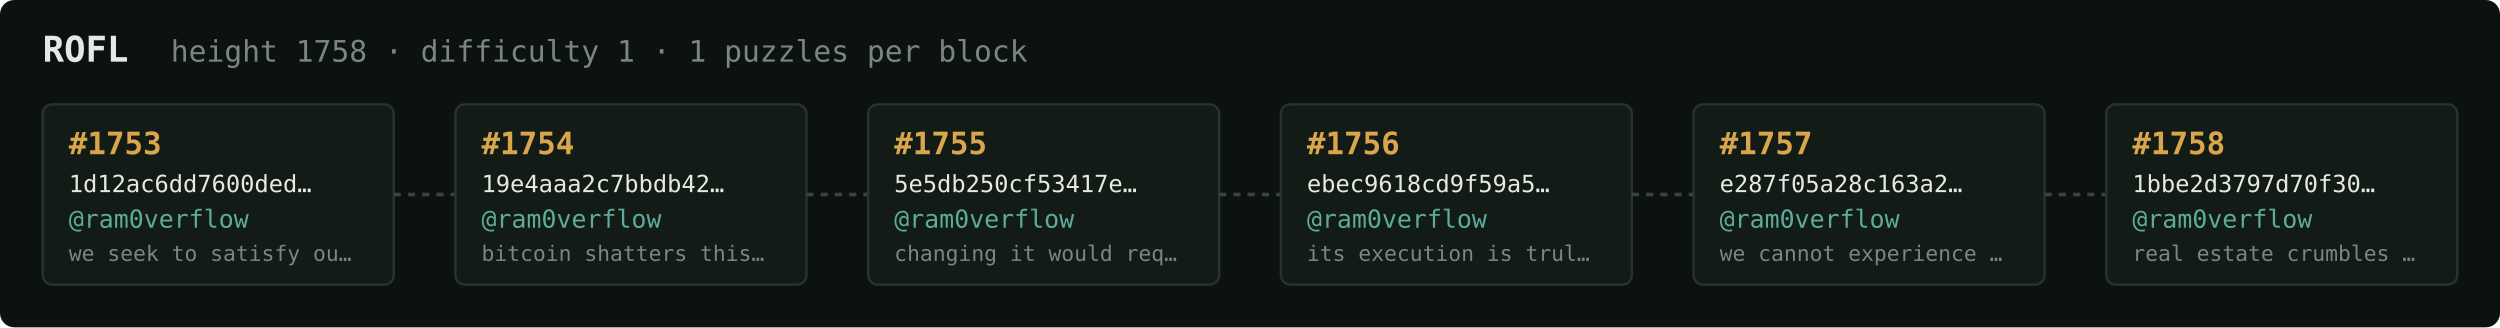
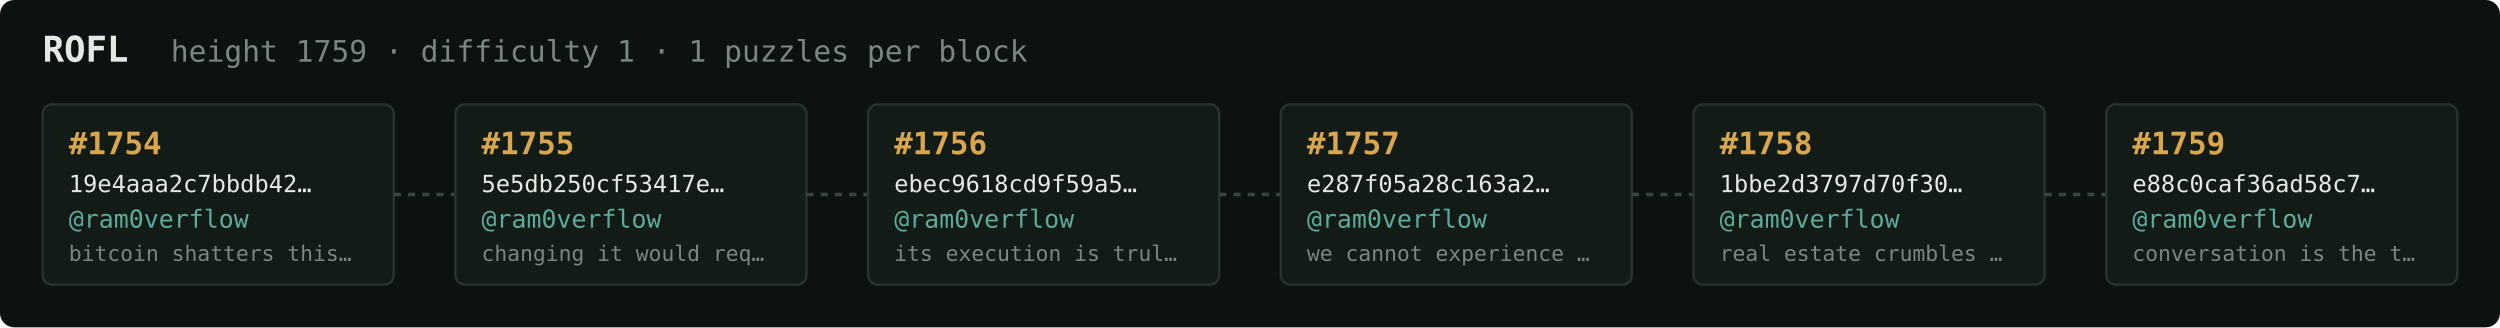
<svg xmlns="http://www.w3.org/2000/svg" width="1054" height="138" viewBox="0 0 1054 138" font-family="ui-monospace,SFMono-Regular,Menlo,monospace">
  <rect fill="#0c1210" width="1054" height="138" rx="6" />
  <text x="18" y="26" fill="#e5e9e3" font-size="15" font-weight="700">ROFL</text>
-   <text x="72" y="26" fill="#7a867f" font-size="12.5">height 1758 · difficulty 1 · 1 puzzles per block</text>
+   <text x="72" y="26" fill="#7a867f" font-size="12.5">height 1759 · difficulty 1 · 1 puzzles per block</text>
  <rect x="18" y="44" width="148" height="76" rx="4" fill="#131b17" stroke="#28332e" stroke-width="1" />
-   <text x="29" y="65" fill="#d9a64c" font-size="13" font-weight="700">#1753</text>
-   <text x="29" y="81" fill="#e5e9e3" font-size="10">1d12ac6dd7600ded…</text>
+   <text x="29" y="65" fill="#d9a64c" font-size="13" font-weight="700">#1754</text>
+   <text x="29" y="81" fill="#e5e9e3" font-size="10">19e4aaa2c7bbdb42…</text>
  <text x="29" y="96" fill="#5cab9b" font-size="10.5">@ram0verflow</text>
-   <text x="29" y="110" fill="#7a867f" font-size="9">we seek to satisfy ou…</text>
+   <text x="29" y="110" fill="#7a867f" font-size="9">bitcoin shatters this…</text>
  <line x1="166" y1="82.0" x2="192" y2="82.0" stroke="#38443e" stroke-width="1.5" stroke-dasharray="3 3" />
  <rect x="192" y="44" width="148" height="76" rx="4" fill="#131b17" stroke="#28332e" stroke-width="1" />
-   <text x="203" y="65" fill="#d9a64c" font-size="13" font-weight="700">#1754</text>
-   <text x="203" y="81" fill="#e5e9e3" font-size="10">19e4aaa2c7bbdb42…</text>
+   <text x="203" y="65" fill="#d9a64c" font-size="13" font-weight="700">#1755</text>
+   <text x="203" y="81" fill="#e5e9e3" font-size="10">5e5db250cf53417e…</text>
  <text x="203" y="96" fill="#5cab9b" font-size="10.5">@ram0verflow</text>
-   <text x="203" y="110" fill="#7a867f" font-size="9">bitcoin shatters this…</text>
+   <text x="203" y="110" fill="#7a867f" font-size="9">changing it would req…</text>
  <line x1="340" y1="82.0" x2="366" y2="82.0" stroke="#38443e" stroke-width="1.5" stroke-dasharray="3 3" />
  <rect x="366" y="44" width="148" height="76" rx="4" fill="#131b17" stroke="#28332e" stroke-width="1" />
-   <text x="377" y="65" fill="#d9a64c" font-size="13" font-weight="700">#1755</text>
-   <text x="377" y="81" fill="#e5e9e3" font-size="10">5e5db250cf53417e…</text>
+   <text x="377" y="65" fill="#d9a64c" font-size="13" font-weight="700">#1756</text>
+   <text x="377" y="81" fill="#e5e9e3" font-size="10">ebec9618cd9f59a5…</text>
  <text x="377" y="96" fill="#5cab9b" font-size="10.5">@ram0verflow</text>
-   <text x="377" y="110" fill="#7a867f" font-size="9">changing it would req…</text>
+   <text x="377" y="110" fill="#7a867f" font-size="9">its execution is trul…</text>
  <line x1="514" y1="82.0" x2="540" y2="82.0" stroke="#38443e" stroke-width="1.5" stroke-dasharray="3 3" />
  <rect x="540" y="44" width="148" height="76" rx="4" fill="#131b17" stroke="#28332e" stroke-width="1" />
-   <text x="551" y="65" fill="#d9a64c" font-size="13" font-weight="700">#1756</text>
-   <text x="551" y="81" fill="#e5e9e3" font-size="10">ebec9618cd9f59a5…</text>
+   <text x="551" y="65" fill="#d9a64c" font-size="13" font-weight="700">#1757</text>
+   <text x="551" y="81" fill="#e5e9e3" font-size="10">e287f05a28c163a2…</text>
  <text x="551" y="96" fill="#5cab9b" font-size="10.5">@ram0verflow</text>
-   <text x="551" y="110" fill="#7a867f" font-size="9">its execution is trul…</text>
+   <text x="551" y="110" fill="#7a867f" font-size="9">we cannot experience …</text>
  <line x1="688" y1="82.0" x2="714" y2="82.0" stroke="#38443e" stroke-width="1.5" stroke-dasharray="3 3" />
  <rect x="714" y="44" width="148" height="76" rx="4" fill="#131b17" stroke="#28332e" stroke-width="1" />
-   <text x="725" y="65" fill="#d9a64c" font-size="13" font-weight="700">#1757</text>
-   <text x="725" y="81" fill="#e5e9e3" font-size="10">e287f05a28c163a2…</text>
+   <text x="725" y="65" fill="#d9a64c" font-size="13" font-weight="700">#1758</text>
+   <text x="725" y="81" fill="#e5e9e3" font-size="10">1bbe2d3797d70f30…</text>
  <text x="725" y="96" fill="#5cab9b" font-size="10.5">@ram0verflow</text>
-   <text x="725" y="110" fill="#7a867f" font-size="9">we cannot experience …</text>
+   <text x="725" y="110" fill="#7a867f" font-size="9">real estate crumbles …</text>
  <line x1="862" y1="82.0" x2="888" y2="82.0" stroke="#38443e" stroke-width="1.5" stroke-dasharray="3 3" />
  <rect x="888" y="44" width="148" height="76" rx="4" fill="#131b17" stroke="#28332e" stroke-width="1" />
-   <text x="899" y="65" fill="#d9a64c" font-size="13" font-weight="700">#1758</text>
-   <text x="899" y="81" fill="#e5e9e3" font-size="10">1bbe2d3797d70f30…</text>
+   <text x="899" y="65" fill="#d9a64c" font-size="13" font-weight="700">#1759</text>
+   <text x="899" y="81" fill="#e5e9e3" font-size="10">e88c0caf36ad58c7…</text>
  <text x="899" y="96" fill="#5cab9b" font-size="10.5">@ram0verflow</text>
-   <text x="899" y="110" fill="#7a867f" font-size="9">real estate crumbles …</text>
+   <text x="899" y="110" fill="#7a867f" font-size="9">conversation is the t…</text>
</svg>
